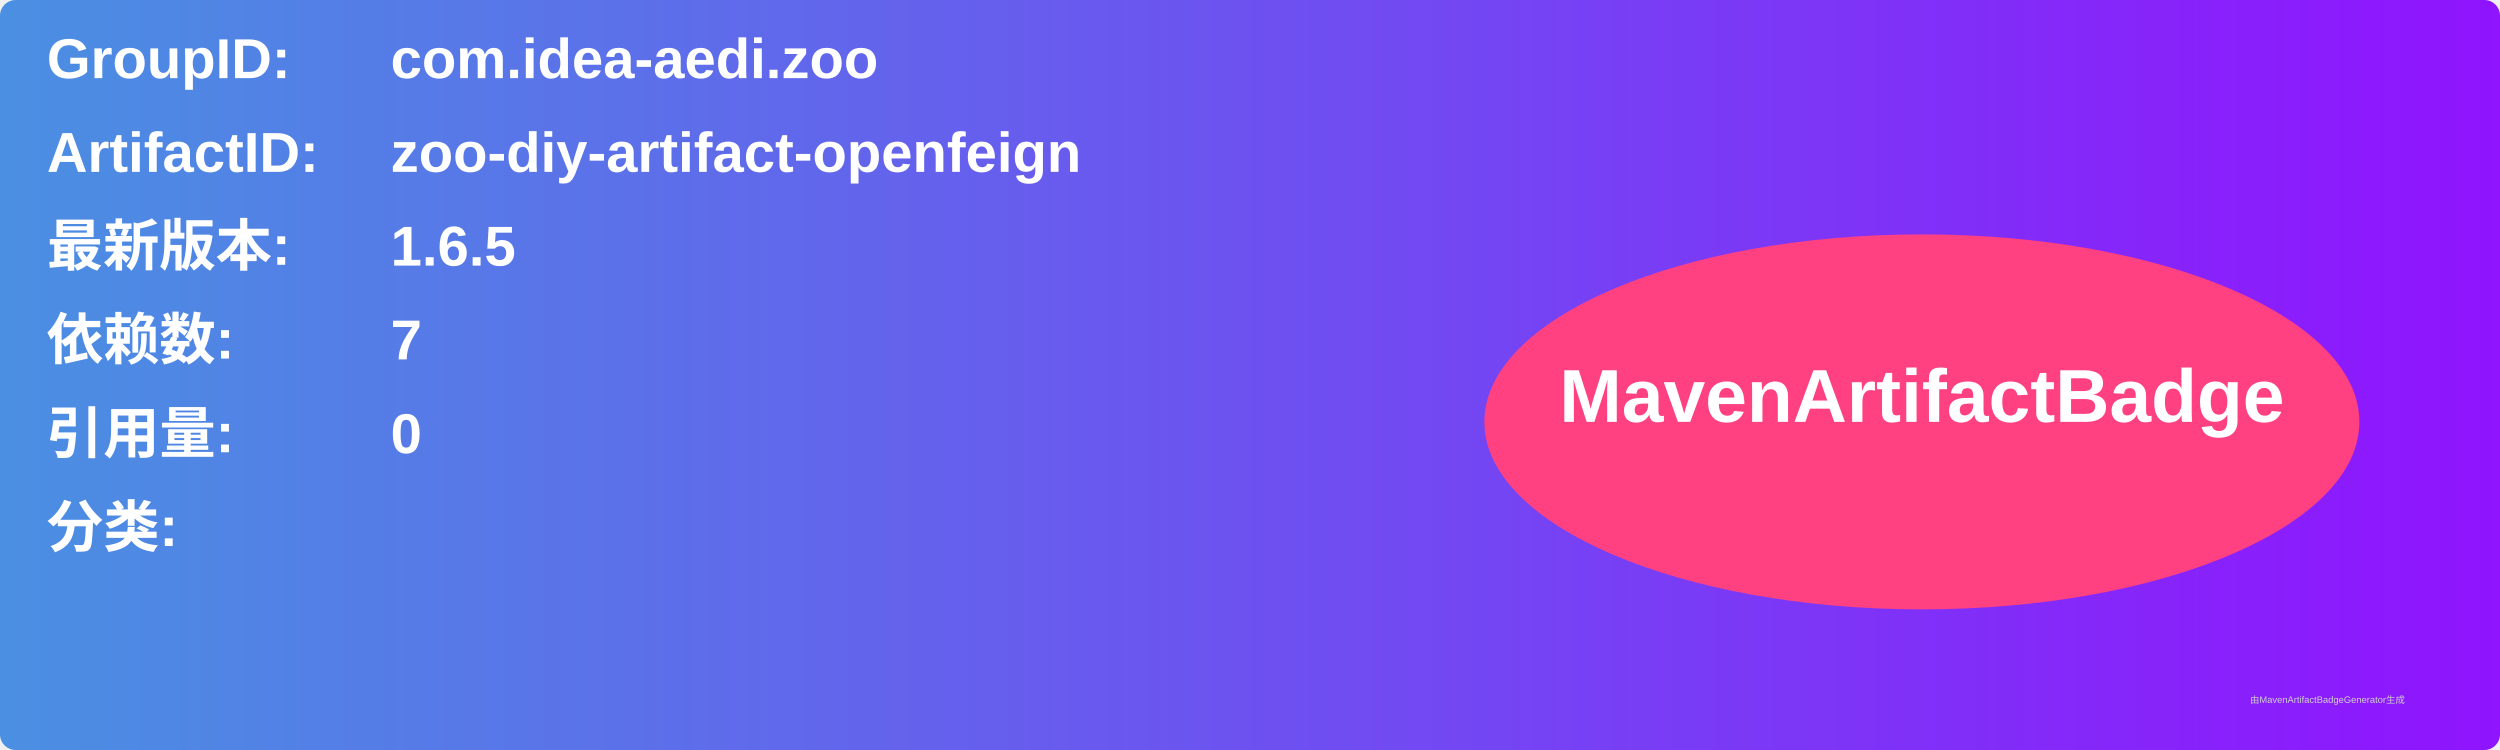
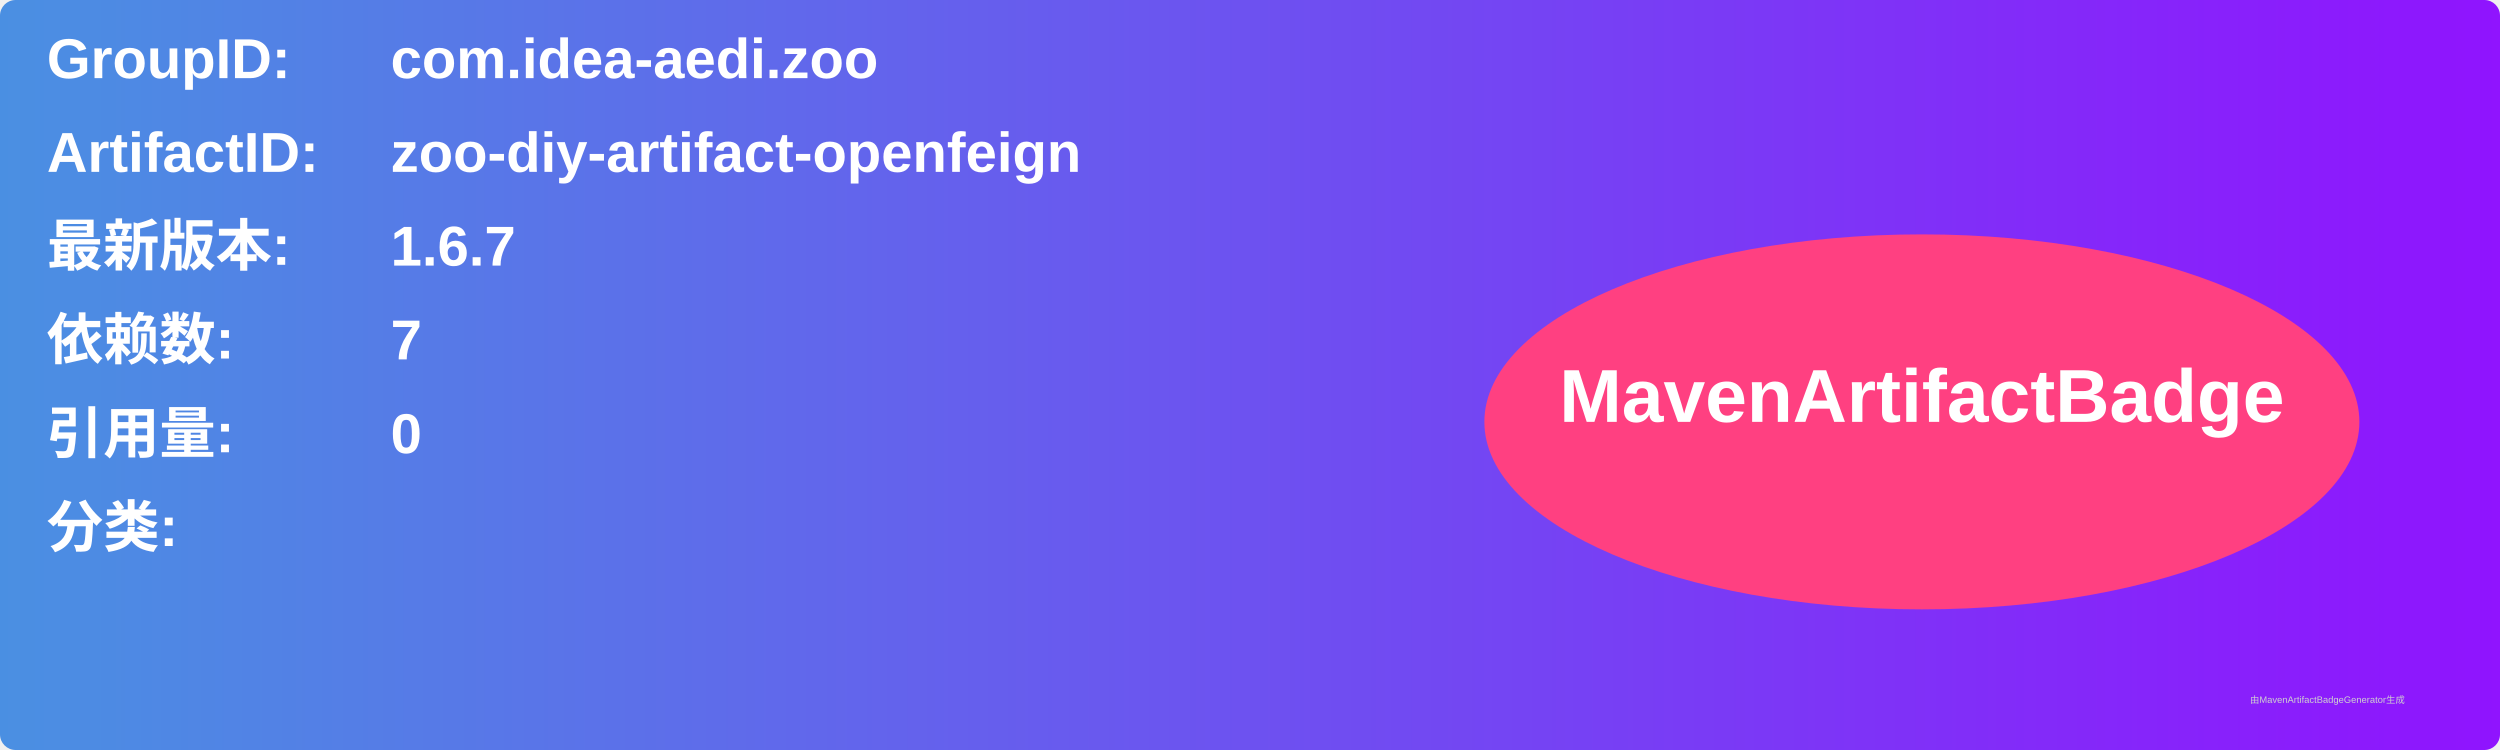
<svg xmlns="http://www.w3.org/2000/svg" width="800" height="240" viewBox="0 0 800 240">
  <linearGradient id="grad" x1="0%" y1="0%" x2="100%" y2="0%">
    <stop offset="0%" stop-color="#4a90e2" />
    <stop offset="100%" stop-color="#9013fe" />
  </linearGradient>
  <rect width="100%" height="100%" rx="5" ry="5" fill="url(#grad)" />
  <g transform="translate(15, 15)">
    <text x="0" y="10" font-family="Arial" font-size="18" fill="white" font-weight="bold" width="260">GroupID:</text>
    <text x="110" y="10" font-family="Arial" font-size="18" fill="white" font-weight="bold" width="460">com.idea-aedi.zoo</text>
    <text x="0" y="40" font-family="Arial" font-size="18" fill="white" font-weight="bold" width="260">ArtifactID:</text>
    <text x="110" y="40" font-family="Arial" font-size="18" fill="white" font-weight="bold" width="460">zoo-diy-artifact-openfeign</text>
    <text x="0" y="70" font-family="Arial" font-size="18" fill="white" font-weight="bold">最新版本:</text>
    <text x="110" y="70" font-family="Arial" font-size="18" fill="white" font-weight="bold">
-       <tspan font-weight="bold">1.6.5</tspan>
+       <tspan font-weight="bold">1.6.7</tspan>
    </text>
    <text x="0" y="100" font-family="Arial" font-size="18" fill="white" font-weight="bold">依赖数: </text>
    <text x="110" y="100" font-family="Arial" font-size="18" fill="white">
      <tspan font-weight="bold">7</tspan>
    </text>
    <text x="0" y="130" font-family="Arial" font-size="18" fill="white" font-weight="bold">引用量: </text>
    <text x="110" y="130" font-family="Arial" font-size="18" fill="white">
      <tspan font-weight="bold">0</tspan>
    </text>
    <text x="0" y="160" font-family="Arial" font-size="18" fill="white" font-weight="bold">分类:</text>
    <text x="10" y="190" font-family="Arial" font-size="10" fill="white">
      <tspan font-weight="bold" />
    </text>
    <ellipse cx="600" cy="120" rx="140" ry="60" fill="#ff4081" />
    <text x="600" y="120" text-anchor="middle" font-family="Arial" font-size="24" fill="white" font-weight="bold">MavenArtifactBadge</text>
  </g>
  <text x="720" y="225" font-family="Arial" font-size="3" fill="#d0d0d0">由MavenArtifactBadgeGenerator生成</text>
</svg>
